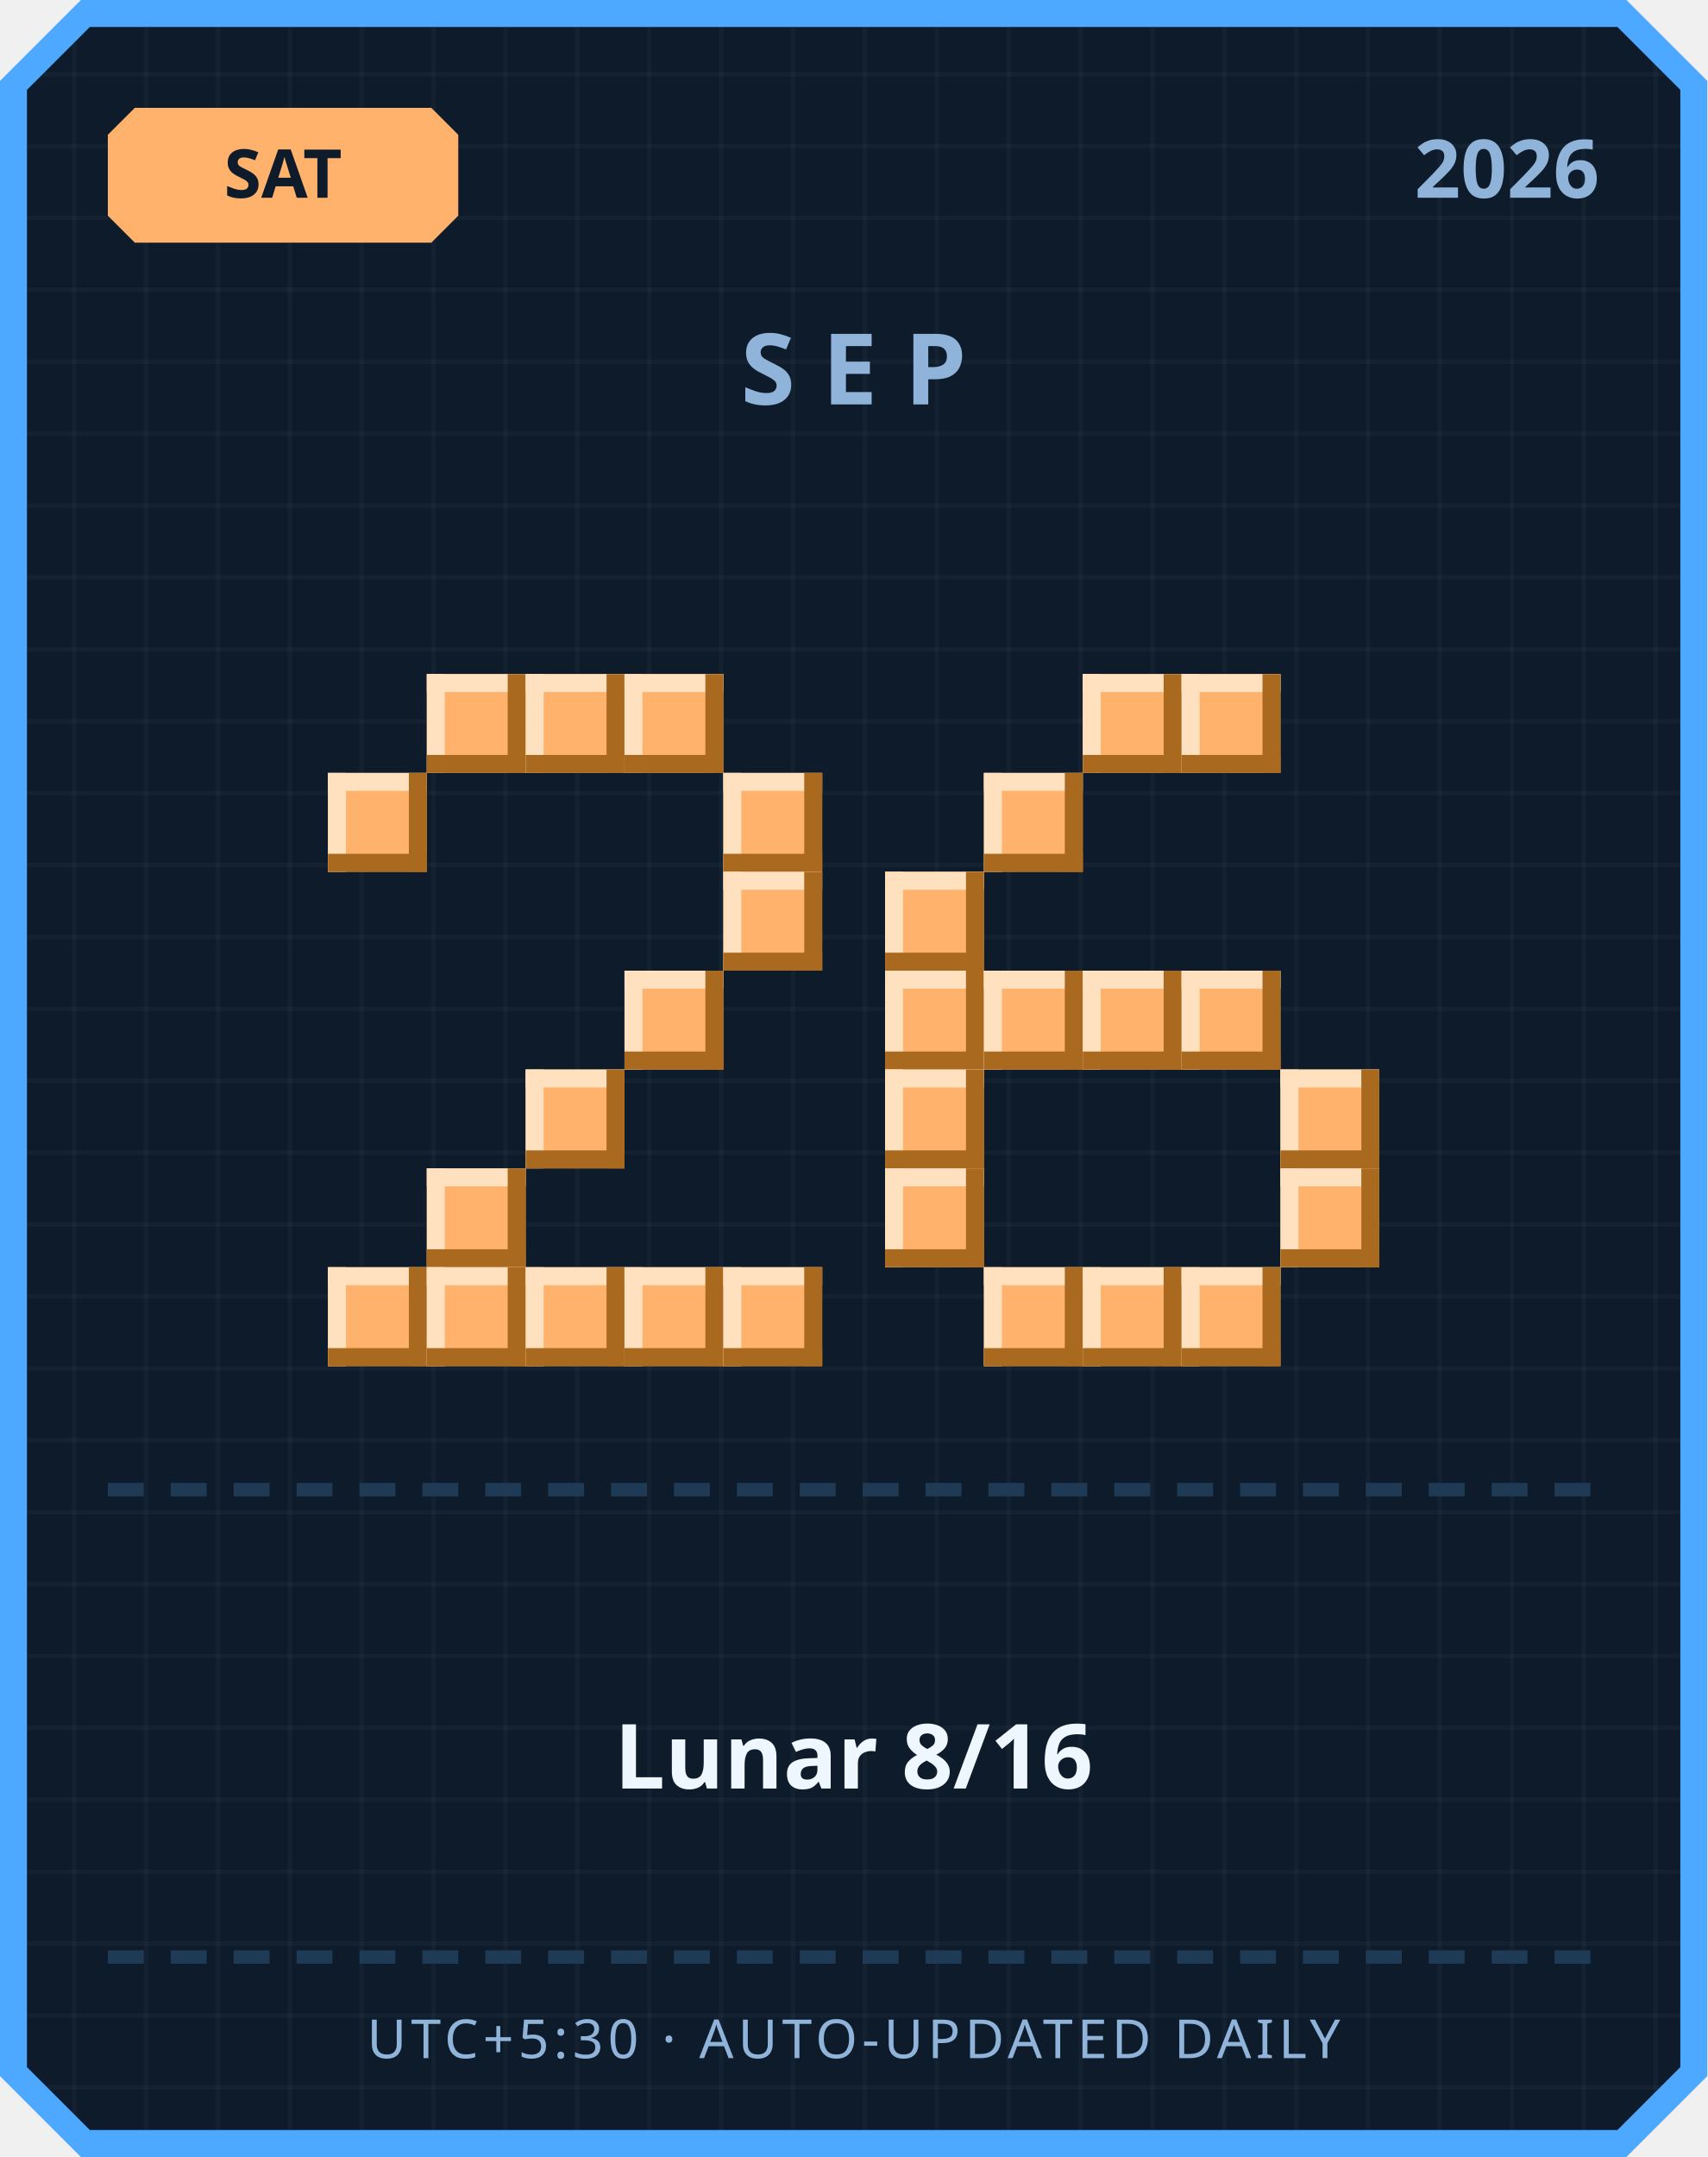
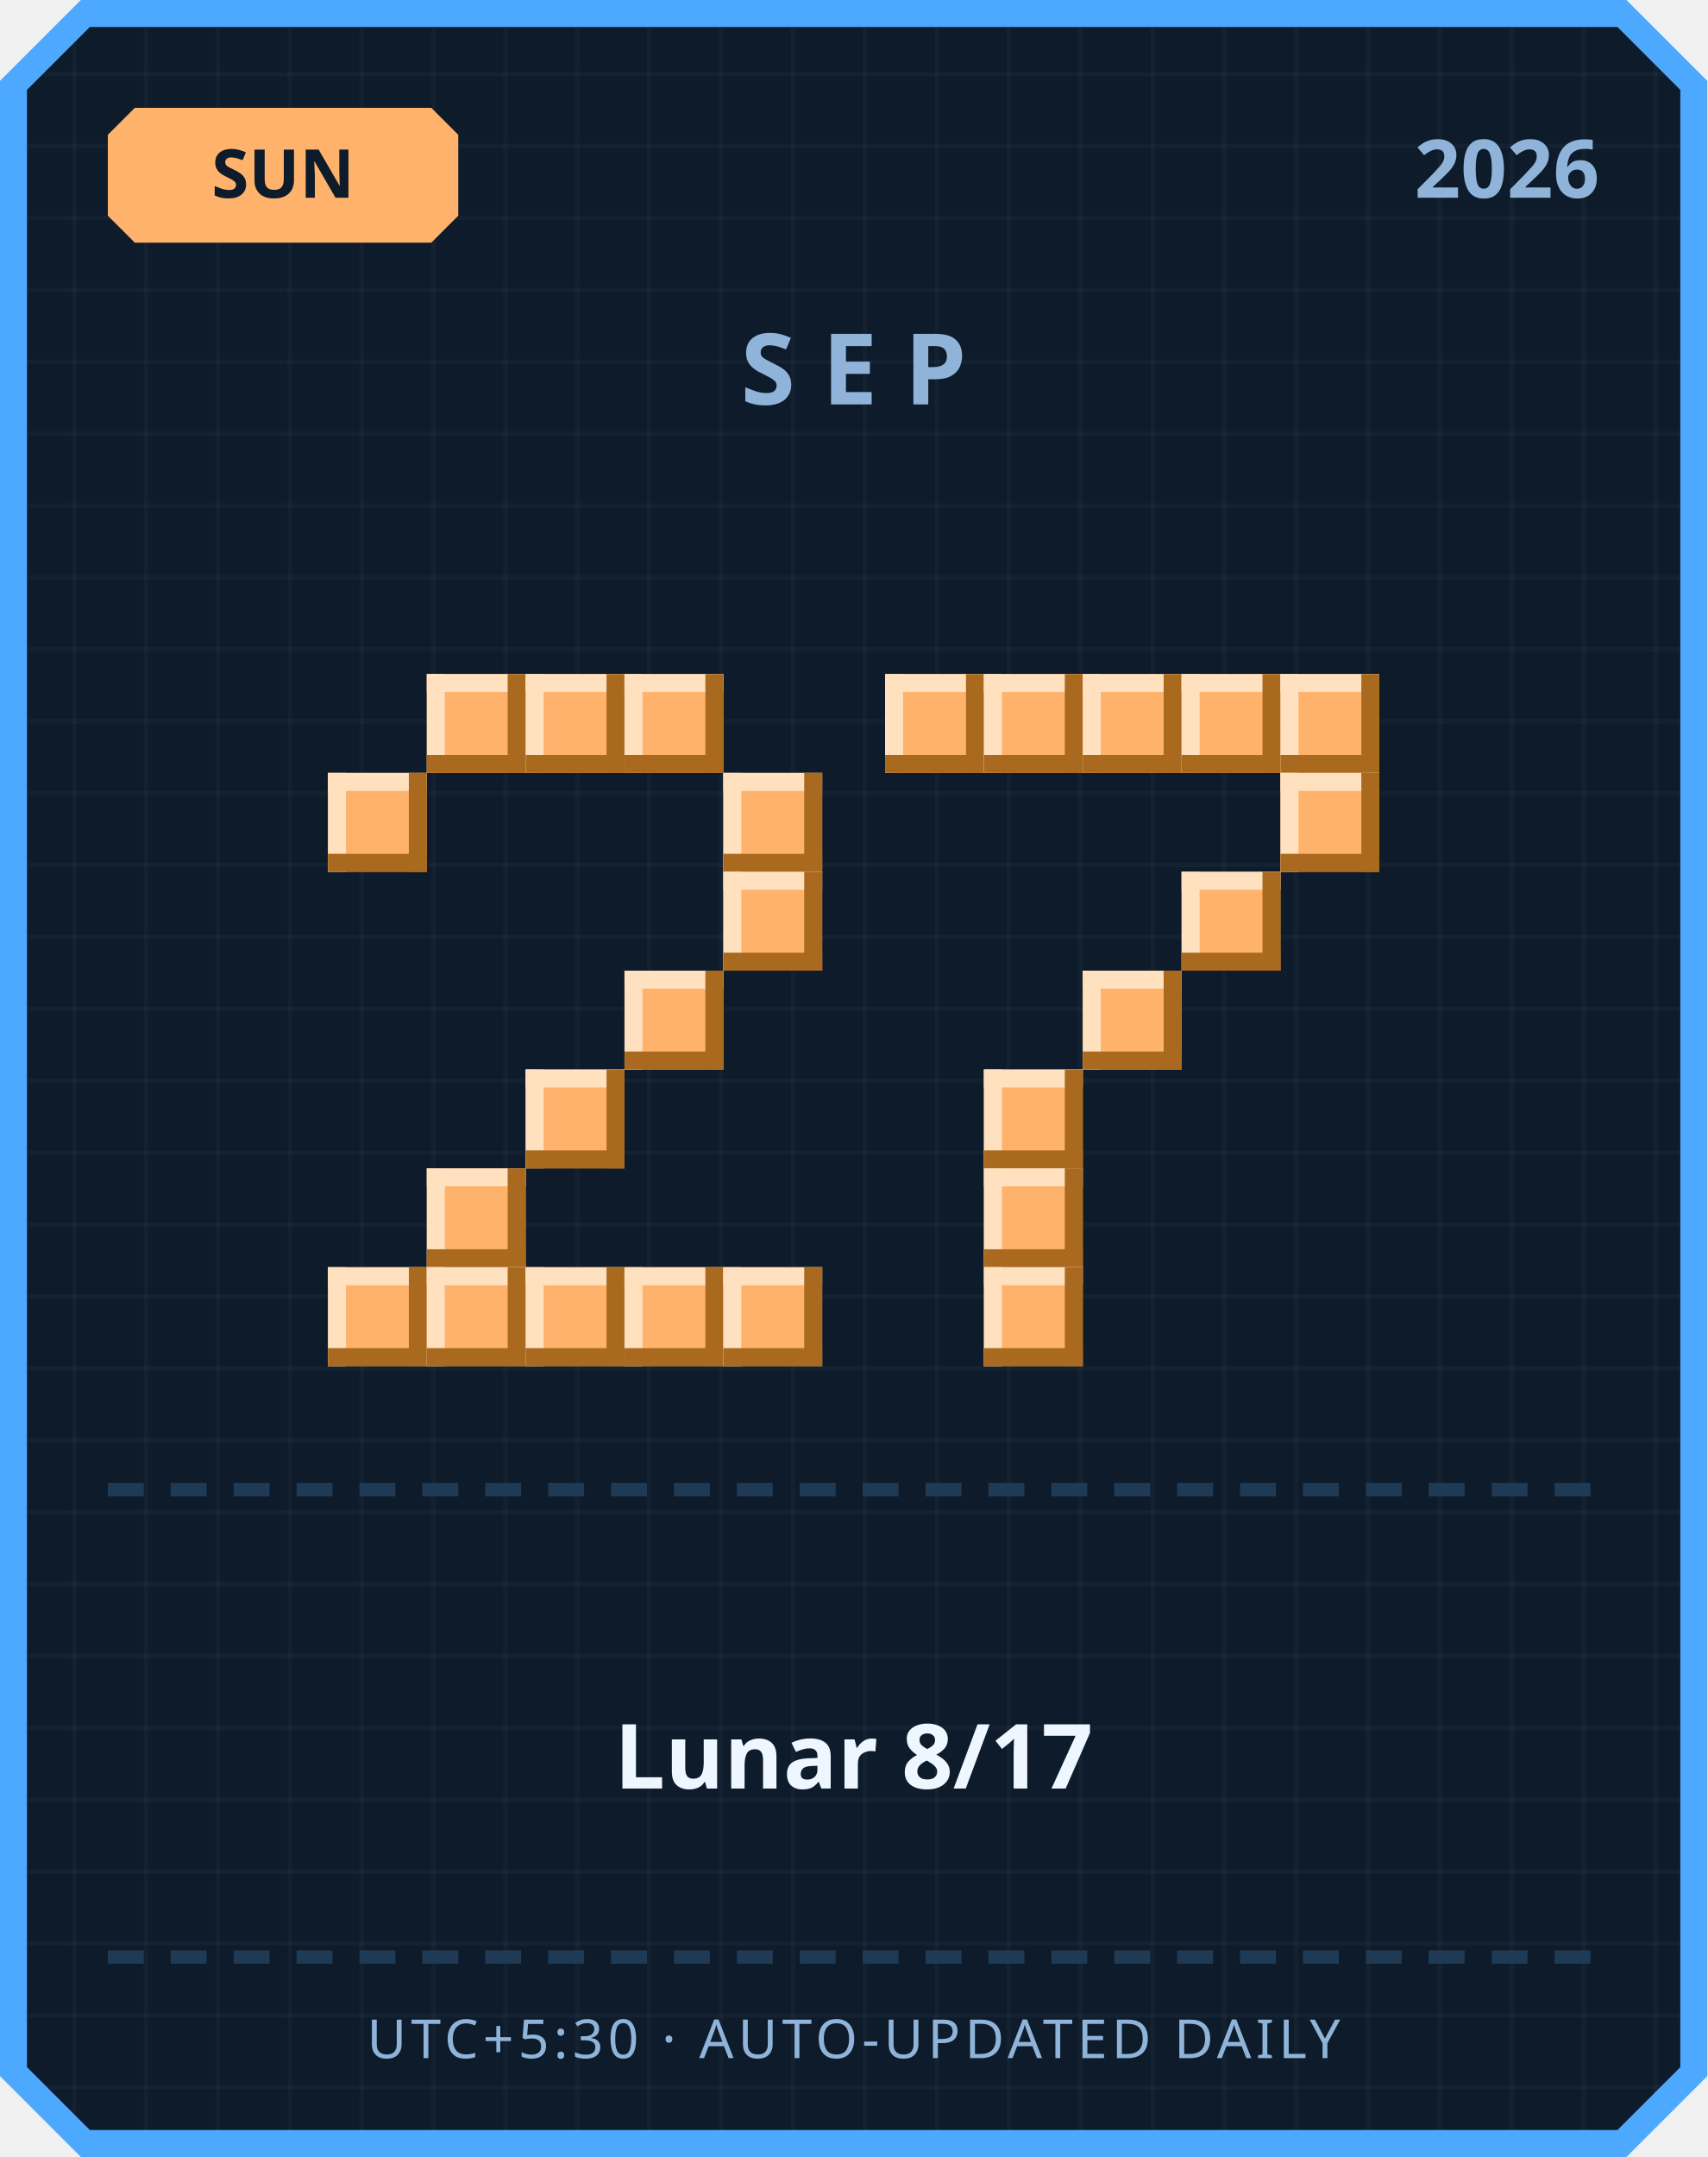
<svg xmlns="http://www.w3.org/2000/svg" width="380" height="480" viewBox="0 0 380 480">
  <defs>
    <pattern id="grid" width="16" height="16" patternUnits="userSpaceOnUse">
      <rect width="16" height="16" fill="#0d1b2a" />
      <rect width="1" height="16" fill="#ffffff" opacity="0.03" />
      <rect width="16" height="1" fill="#ffffff" opacity="0.03" />
    </pattern>
  </defs>
  <path d="M 18,0 L 362,0 L 380,18 L 380,462 L 362,480 L 18,480 L 0,462 L 0,18 Z" fill="#4da8ff" />
  <path d="M 20,6 L 360,6 L 374,20 L 374,460 L 360,474 L 20,474 L 6,460 L 6,20 Z" fill="url(#grid)" />
  <path d="M 30,24 L 96,24 L 102,30 L 102,48 L 96,54 L 30,54 L 24,48 L 24,30 Z" fill="#ffb26b" />
-   <text x="63" y="44" text-anchor="middle" font-family="'Segoe UI', sans-serif" font-size="15" font-weight="700" fill="#0d1b2a">SAT</text>
+   <text x="63" y="44" text-anchor="middle" font-family="'Segoe UI', sans-serif" font-size="15" font-weight="700" fill="#0d1b2a">SUN</text>
  <text x="356" y="44" text-anchor="end" font-family="'Segoe UI', sans-serif" font-size="18" font-weight="700" fill="#8fb3d9">2026</text>
  <text x="190" y="90" text-anchor="middle" font-family="'Segoe UI', sans-serif" font-size="22" font-weight="700" letter-spacing="6" fill="#8fb3d9">SEP</text>
  <rect x="95" y="150" width="22" height="22" fill="#ffb26b" />
  <rect x="95" y="150" width="22" height="4" fill="#ffe1bf" />
  <rect x="95" y="150" width="4" height="22" fill="#ffe1bf" />
  <rect x="95" y="168" width="22" height="4" fill="#a9691f" />
  <rect x="113" y="150" width="4" height="22" fill="#a9691f" />
  <rect x="117" y="150" width="22" height="22" fill="#ffb26b" />
  <rect x="117" y="150" width="22" height="4" fill="#ffe1bf" />
  <rect x="117" y="150" width="4" height="22" fill="#ffe1bf" />
  <rect x="117" y="168" width="22" height="4" fill="#a9691f" />
  <rect x="135" y="150" width="4" height="22" fill="#a9691f" />
  <rect x="139" y="150" width="22" height="22" fill="#ffb26b" />
  <rect x="139" y="150" width="22" height="4" fill="#ffe1bf" />
  <rect x="139" y="150" width="4" height="22" fill="#ffe1bf" />
  <rect x="139" y="168" width="22" height="4" fill="#a9691f" />
  <rect x="157" y="150" width="4" height="22" fill="#a9691f" />
  <rect x="73" y="172" width="22" height="22" fill="#ffb26b" />
  <rect x="73" y="172" width="22" height="4" fill="#ffe1bf" />
  <rect x="73" y="172" width="4" height="22" fill="#ffe1bf" />
  <rect x="73" y="190" width="22" height="4" fill="#a9691f" />
  <rect x="91" y="172" width="4" height="22" fill="#a9691f" />
  <rect x="161" y="172" width="22" height="22" fill="#ffb26b" />
  <rect x="161" y="172" width="22" height="4" fill="#ffe1bf" />
  <rect x="161" y="172" width="4" height="22" fill="#ffe1bf" />
  <rect x="161" y="190" width="22" height="4" fill="#a9691f" />
  <rect x="179" y="172" width="4" height="22" fill="#a9691f" />
  <rect x="161" y="194" width="22" height="22" fill="#ffb26b" />
  <rect x="161" y="194" width="22" height="4" fill="#ffe1bf" />
  <rect x="161" y="194" width="4" height="22" fill="#ffe1bf" />
  <rect x="161" y="212" width="22" height="4" fill="#a9691f" />
  <rect x="179" y="194" width="4" height="22" fill="#a9691f" />
  <rect x="139" y="216" width="22" height="22" fill="#ffb26b" />
  <rect x="139" y="216" width="22" height="4" fill="#ffe1bf" />
  <rect x="139" y="216" width="4" height="22" fill="#ffe1bf" />
  <rect x="139" y="234" width="22" height="4" fill="#a9691f" />
  <rect x="157" y="216" width="4" height="22" fill="#a9691f" />
  <rect x="117" y="238" width="22" height="22" fill="#ffb26b" />
  <rect x="117" y="238" width="22" height="4" fill="#ffe1bf" />
  <rect x="117" y="238" width="4" height="22" fill="#ffe1bf" />
  <rect x="117" y="256" width="22" height="4" fill="#a9691f" />
  <rect x="135" y="238" width="4" height="22" fill="#a9691f" />
  <rect x="95" y="260" width="22" height="22" fill="#ffb26b" />
  <rect x="95" y="260" width="22" height="4" fill="#ffe1bf" />
  <rect x="95" y="260" width="4" height="22" fill="#ffe1bf" />
  <rect x="95" y="278" width="22" height="4" fill="#a9691f" />
  <rect x="113" y="260" width="4" height="22" fill="#a9691f" />
  <rect x="73" y="282" width="22" height="22" fill="#ffb26b" />
  <rect x="73" y="282" width="22" height="4" fill="#ffe1bf" />
  <rect x="73" y="282" width="4" height="22" fill="#ffe1bf" />
  <rect x="73" y="300" width="22" height="4" fill="#a9691f" />
  <rect x="91" y="282" width="4" height="22" fill="#a9691f" />
  <rect x="95" y="282" width="22" height="22" fill="#ffb26b" />
  <rect x="95" y="282" width="22" height="4" fill="#ffe1bf" />
  <rect x="95" y="282" width="4" height="22" fill="#ffe1bf" />
  <rect x="95" y="300" width="22" height="4" fill="#a9691f" />
  <rect x="113" y="282" width="4" height="22" fill="#a9691f" />
  <rect x="117" y="282" width="22" height="22" fill="#ffb26b" />
  <rect x="117" y="282" width="22" height="4" fill="#ffe1bf" />
  <rect x="117" y="282" width="4" height="22" fill="#ffe1bf" />
  <rect x="117" y="300" width="22" height="4" fill="#a9691f" />
  <rect x="135" y="282" width="4" height="22" fill="#a9691f" />
  <rect x="139" y="282" width="22" height="22" fill="#ffb26b" />
  <rect x="139" y="282" width="22" height="4" fill="#ffe1bf" />
  <rect x="139" y="282" width="4" height="22" fill="#ffe1bf" />
  <rect x="139" y="300" width="22" height="4" fill="#a9691f" />
  <rect x="157" y="282" width="4" height="22" fill="#a9691f" />
  <rect x="161" y="282" width="22" height="22" fill="#ffb26b" />
  <rect x="161" y="282" width="22" height="4" fill="#ffe1bf" />
  <rect x="161" y="282" width="4" height="22" fill="#ffe1bf" />
  <rect x="161" y="300" width="22" height="4" fill="#a9691f" />
  <rect x="179" y="282" width="4" height="22" fill="#a9691f" />
+   <rect x="197" y="150" width="22" height="22" fill="#ffb26b" />
+   <rect x="197" y="150" width="22" height="4" fill="#ffe1bf" />
+   <rect x="197" y="150" width="4" height="22" fill="#ffe1bf" />
+   <rect x="197" y="168" width="22" height="4" fill="#a9691f" />
+   <rect x="215" y="150" width="4" height="22" fill="#a9691f" />
+   <rect x="219" y="150" width="22" height="22" fill="#ffb26b" />
+   <rect x="219" y="150" width="22" height="4" fill="#ffe1bf" />
+   <rect x="219" y="150" width="4" height="22" fill="#ffe1bf" />
+   <rect x="219" y="168" width="22" height="4" fill="#a9691f" />
+   <rect x="237" y="150" width="4" height="22" fill="#a9691f" />
  <rect x="241" y="150" width="22" height="22" fill="#ffb26b" />
  <rect x="241" y="150" width="22" height="4" fill="#ffe1bf" />
  <rect x="241" y="150" width="4" height="22" fill="#ffe1bf" />
  <rect x="241" y="168" width="22" height="4" fill="#a9691f" />
  <rect x="259" y="150" width="4" height="22" fill="#a9691f" />
  <rect x="263" y="150" width="22" height="22" fill="#ffb26b" />
  <rect x="263" y="150" width="22" height="4" fill="#ffe1bf" />
  <rect x="263" y="150" width="4" height="22" fill="#ffe1bf" />
  <rect x="263" y="168" width="22" height="4" fill="#a9691f" />
  <rect x="281" y="150" width="4" height="22" fill="#a9691f" />
-   <rect x="219" y="172" width="22" height="22" fill="#ffb26b" />
-   <rect x="219" y="172" width="22" height="4" fill="#ffe1bf" />
-   <rect x="219" y="172" width="4" height="22" fill="#ffe1bf" />
-   <rect x="219" y="190" width="22" height="4" fill="#a9691f" />
-   <rect x="237" y="172" width="4" height="22" fill="#a9691f" />
-   <rect x="197" y="194" width="22" height="22" fill="#ffb26b" />
-   <rect x="197" y="194" width="22" height="4" fill="#ffe1bf" />
-   <rect x="197" y="194" width="4" height="22" fill="#ffe1bf" />
-   <rect x="197" y="212" width="22" height="4" fill="#a9691f" />
-   <rect x="215" y="194" width="4" height="22" fill="#a9691f" />
-   <rect x="197" y="216" width="22" height="22" fill="#ffb26b" />
-   <rect x="197" y="216" width="22" height="4" fill="#ffe1bf" />
-   <rect x="197" y="216" width="4" height="22" fill="#ffe1bf" />
-   <rect x="197" y="234" width="22" height="4" fill="#a9691f" />
-   <rect x="215" y="216" width="4" height="22" fill="#a9691f" />
-   <rect x="219" y="216" width="22" height="22" fill="#ffb26b" />
-   <rect x="219" y="216" width="22" height="4" fill="#ffe1bf" />
-   <rect x="219" y="216" width="4" height="22" fill="#ffe1bf" />
-   <rect x="219" y="234" width="22" height="4" fill="#a9691f" />
-   <rect x="237" y="216" width="4" height="22" fill="#a9691f" />
+   <rect x="285" y="150" width="22" height="22" fill="#ffb26b" />
+   <rect x="285" y="150" width="22" height="4" fill="#ffe1bf" />
+   <rect x="285" y="150" width="4" height="22" fill="#ffe1bf" />
+   <rect x="285" y="168" width="22" height="4" fill="#a9691f" />
+   <rect x="303" y="150" width="4" height="22" fill="#a9691f" />
+   <rect x="285" y="172" width="22" height="22" fill="#ffb26b" />
+   <rect x="285" y="172" width="22" height="4" fill="#ffe1bf" />
+   <rect x="285" y="172" width="4" height="22" fill="#ffe1bf" />
+   <rect x="285" y="190" width="22" height="4" fill="#a9691f" />
+   <rect x="303" y="172" width="4" height="22" fill="#a9691f" />
+   <rect x="263" y="194" width="22" height="22" fill="#ffb26b" />
+   <rect x="263" y="194" width="22" height="4" fill="#ffe1bf" />
+   <rect x="263" y="194" width="4" height="22" fill="#ffe1bf" />
+   <rect x="263" y="212" width="22" height="4" fill="#a9691f" />
+   <rect x="281" y="194" width="4" height="22" fill="#a9691f" />
  <rect x="241" y="216" width="22" height="22" fill="#ffb26b" />
  <rect x="241" y="216" width="22" height="4" fill="#ffe1bf" />
  <rect x="241" y="216" width="4" height="22" fill="#ffe1bf" />
  <rect x="241" y="234" width="22" height="4" fill="#a9691f" />
  <rect x="259" y="216" width="4" height="22" fill="#a9691f" />
-   <rect x="263" y="216" width="22" height="22" fill="#ffb26b" />
-   <rect x="263" y="216" width="22" height="4" fill="#ffe1bf" />
-   <rect x="263" y="216" width="4" height="22" fill="#ffe1bf" />
-   <rect x="263" y="234" width="22" height="4" fill="#a9691f" />
-   <rect x="281" y="216" width="4" height="22" fill="#a9691f" />
-   <rect x="197" y="238" width="22" height="22" fill="#ffb26b" />
-   <rect x="197" y="238" width="22" height="4" fill="#ffe1bf" />
-   <rect x="197" y="238" width="4" height="22" fill="#ffe1bf" />
-   <rect x="197" y="256" width="22" height="4" fill="#a9691f" />
-   <rect x="215" y="238" width="4" height="22" fill="#a9691f" />
-   <rect x="285" y="238" width="22" height="22" fill="#ffb26b" />
-   <rect x="285" y="238" width="22" height="4" fill="#ffe1bf" />
-   <rect x="285" y="238" width="4" height="22" fill="#ffe1bf" />
-   <rect x="285" y="256" width="22" height="4" fill="#a9691f" />
-   <rect x="303" y="238" width="4" height="22" fill="#a9691f" />
-   <rect x="197" y="260" width="22" height="22" fill="#ffb26b" />
-   <rect x="197" y="260" width="22" height="4" fill="#ffe1bf" />
-   <rect x="197" y="260" width="4" height="22" fill="#ffe1bf" />
-   <rect x="197" y="278" width="22" height="4" fill="#a9691f" />
-   <rect x="215" y="260" width="4" height="22" fill="#a9691f" />
-   <rect x="285" y="260" width="22" height="22" fill="#ffb26b" />
-   <rect x="285" y="260" width="22" height="4" fill="#ffe1bf" />
-   <rect x="285" y="260" width="4" height="22" fill="#ffe1bf" />
-   <rect x="285" y="278" width="22" height="4" fill="#a9691f" />
-   <rect x="303" y="260" width="4" height="22" fill="#a9691f" />
+   <rect x="219" y="238" width="22" height="22" fill="#ffb26b" />
+   <rect x="219" y="238" width="22" height="4" fill="#ffe1bf" />
+   <rect x="219" y="238" width="4" height="22" fill="#ffe1bf" />
+   <rect x="219" y="256" width="22" height="4" fill="#a9691f" />
+   <rect x="237" y="238" width="4" height="22" fill="#a9691f" />
+   <rect x="219" y="260" width="22" height="22" fill="#ffb26b" />
+   <rect x="219" y="260" width="22" height="4" fill="#ffe1bf" />
+   <rect x="219" y="260" width="4" height="22" fill="#ffe1bf" />
+   <rect x="219" y="278" width="22" height="4" fill="#a9691f" />
+   <rect x="237" y="260" width="4" height="22" fill="#a9691f" />
  <rect x="219" y="282" width="22" height="22" fill="#ffb26b" />
  <rect x="219" y="282" width="22" height="4" fill="#ffe1bf" />
  <rect x="219" y="282" width="4" height="22" fill="#ffe1bf" />
  <rect x="219" y="300" width="22" height="4" fill="#a9691f" />
  <rect x="237" y="282" width="4" height="22" fill="#a9691f" />
-   <rect x="241" y="282" width="22" height="22" fill="#ffb26b" />
-   <rect x="241" y="282" width="22" height="4" fill="#ffe1bf" />
-   <rect x="241" y="282" width="4" height="22" fill="#ffe1bf" />
-   <rect x="241" y="300" width="22" height="4" fill="#a9691f" />
-   <rect x="259" y="282" width="4" height="22" fill="#a9691f" />
-   <rect x="263" y="282" width="22" height="22" fill="#ffb26b" />
-   <rect x="263" y="282" width="22" height="4" fill="#ffe1bf" />
-   <rect x="263" y="282" width="4" height="22" fill="#ffe1bf" />
-   <rect x="263" y="300" width="22" height="4" fill="#a9691f" />
-   <rect x="281" y="282" width="4" height="22" fill="#a9691f" />
  <rect x="24" y="330" width="8" height="3" fill="#1e3a54" />
  <rect x="38" y="330" width="8" height="3" fill="#1e3a54" />
  <rect x="52" y="330" width="8" height="3" fill="#1e3a54" />
  <rect x="66" y="330" width="8" height="3" fill="#1e3a54" />
  <rect x="80" y="330" width="8" height="3" fill="#1e3a54" />
  <rect x="94" y="330" width="8" height="3" fill="#1e3a54" />
  <rect x="108" y="330" width="8" height="3" fill="#1e3a54" />
  <rect x="122" y="330" width="8" height="3" fill="#1e3a54" />
  <rect x="136" y="330" width="8" height="3" fill="#1e3a54" />
  <rect x="150" y="330" width="8" height="3" fill="#1e3a54" />
  <rect x="164" y="330" width="8" height="3" fill="#1e3a54" />
  <rect x="178" y="330" width="8" height="3" fill="#1e3a54" />
  <rect x="192" y="330" width="8" height="3" fill="#1e3a54" />
  <rect x="206" y="330" width="8" height="3" fill="#1e3a54" />
  <rect x="220" y="330" width="8" height="3" fill="#1e3a54" />
  <rect x="234" y="330" width="8" height="3" fill="#1e3a54" />
  <rect x="248" y="330" width="8" height="3" fill="#1e3a54" />
  <rect x="262" y="330" width="8" height="3" fill="#1e3a54" />
  <rect x="276" y="330" width="8" height="3" fill="#1e3a54" />
  <rect x="290" y="330" width="8" height="3" fill="#1e3a54" />
  <rect x="304" y="330" width="8" height="3" fill="#1e3a54" />
  <rect x="318" y="330" width="8" height="3" fill="#1e3a54" />
  <rect x="332" y="330" width="8" height="3" fill="#1e3a54" />
  <rect x="346" y="330" width="8" height="3" fill="#1e3a54" />
-   <text x="190" y="398" text-anchor="middle" font-family="'Segoe UI', 'Microsoft JhengHei', sans-serif" font-size="20" font-weight="700" fill="#eef6ff">Lunar 8/16</text>
+   <text x="190" y="398" text-anchor="middle" font-family="'Segoe UI', 'Microsoft JhengHei', sans-serif" font-size="20" font-weight="700" fill="#eef6ff">Lunar 8/17</text>
  <rect x="24" y="434" width="8" height="3" fill="#1e3a54" />
  <rect x="38" y="434" width="8" height="3" fill="#1e3a54" />
  <rect x="52" y="434" width="8" height="3" fill="#1e3a54" />
  <rect x="66" y="434" width="8" height="3" fill="#1e3a54" />
  <rect x="80" y="434" width="8" height="3" fill="#1e3a54" />
  <rect x="94" y="434" width="8" height="3" fill="#1e3a54" />
  <rect x="108" y="434" width="8" height="3" fill="#1e3a54" />
  <rect x="122" y="434" width="8" height="3" fill="#1e3a54" />
  <rect x="136" y="434" width="8" height="3" fill="#1e3a54" />
  <rect x="150" y="434" width="8" height="3" fill="#1e3a54" />
  <rect x="164" y="434" width="8" height="3" fill="#1e3a54" />
  <rect x="178" y="434" width="8" height="3" fill="#1e3a54" />
  <rect x="192" y="434" width="8" height="3" fill="#1e3a54" />
  <rect x="206" y="434" width="8" height="3" fill="#1e3a54" />
  <rect x="220" y="434" width="8" height="3" fill="#1e3a54" />
  <rect x="234" y="434" width="8" height="3" fill="#1e3a54" />
  <rect x="248" y="434" width="8" height="3" fill="#1e3a54" />
  <rect x="262" y="434" width="8" height="3" fill="#1e3a54" />
  <rect x="276" y="434" width="8" height="3" fill="#1e3a54" />
  <rect x="290" y="434" width="8" height="3" fill="#1e3a54" />
  <rect x="304" y="434" width="8" height="3" fill="#1e3a54" />
  <rect x="318" y="434" width="8" height="3" fill="#1e3a54" />
  <rect x="332" y="434" width="8" height="3" fill="#1e3a54" />
  <rect x="346" y="434" width="8" height="3" fill="#1e3a54" />
  <text x="190" y="458" text-anchor="middle" font-family="'Segoe UI', sans-serif" font-size="12" letter-spacing="1" fill="#8fb3d9">UTC+5:30 · AUTO-UPDATED DAILY</text>
</svg>
